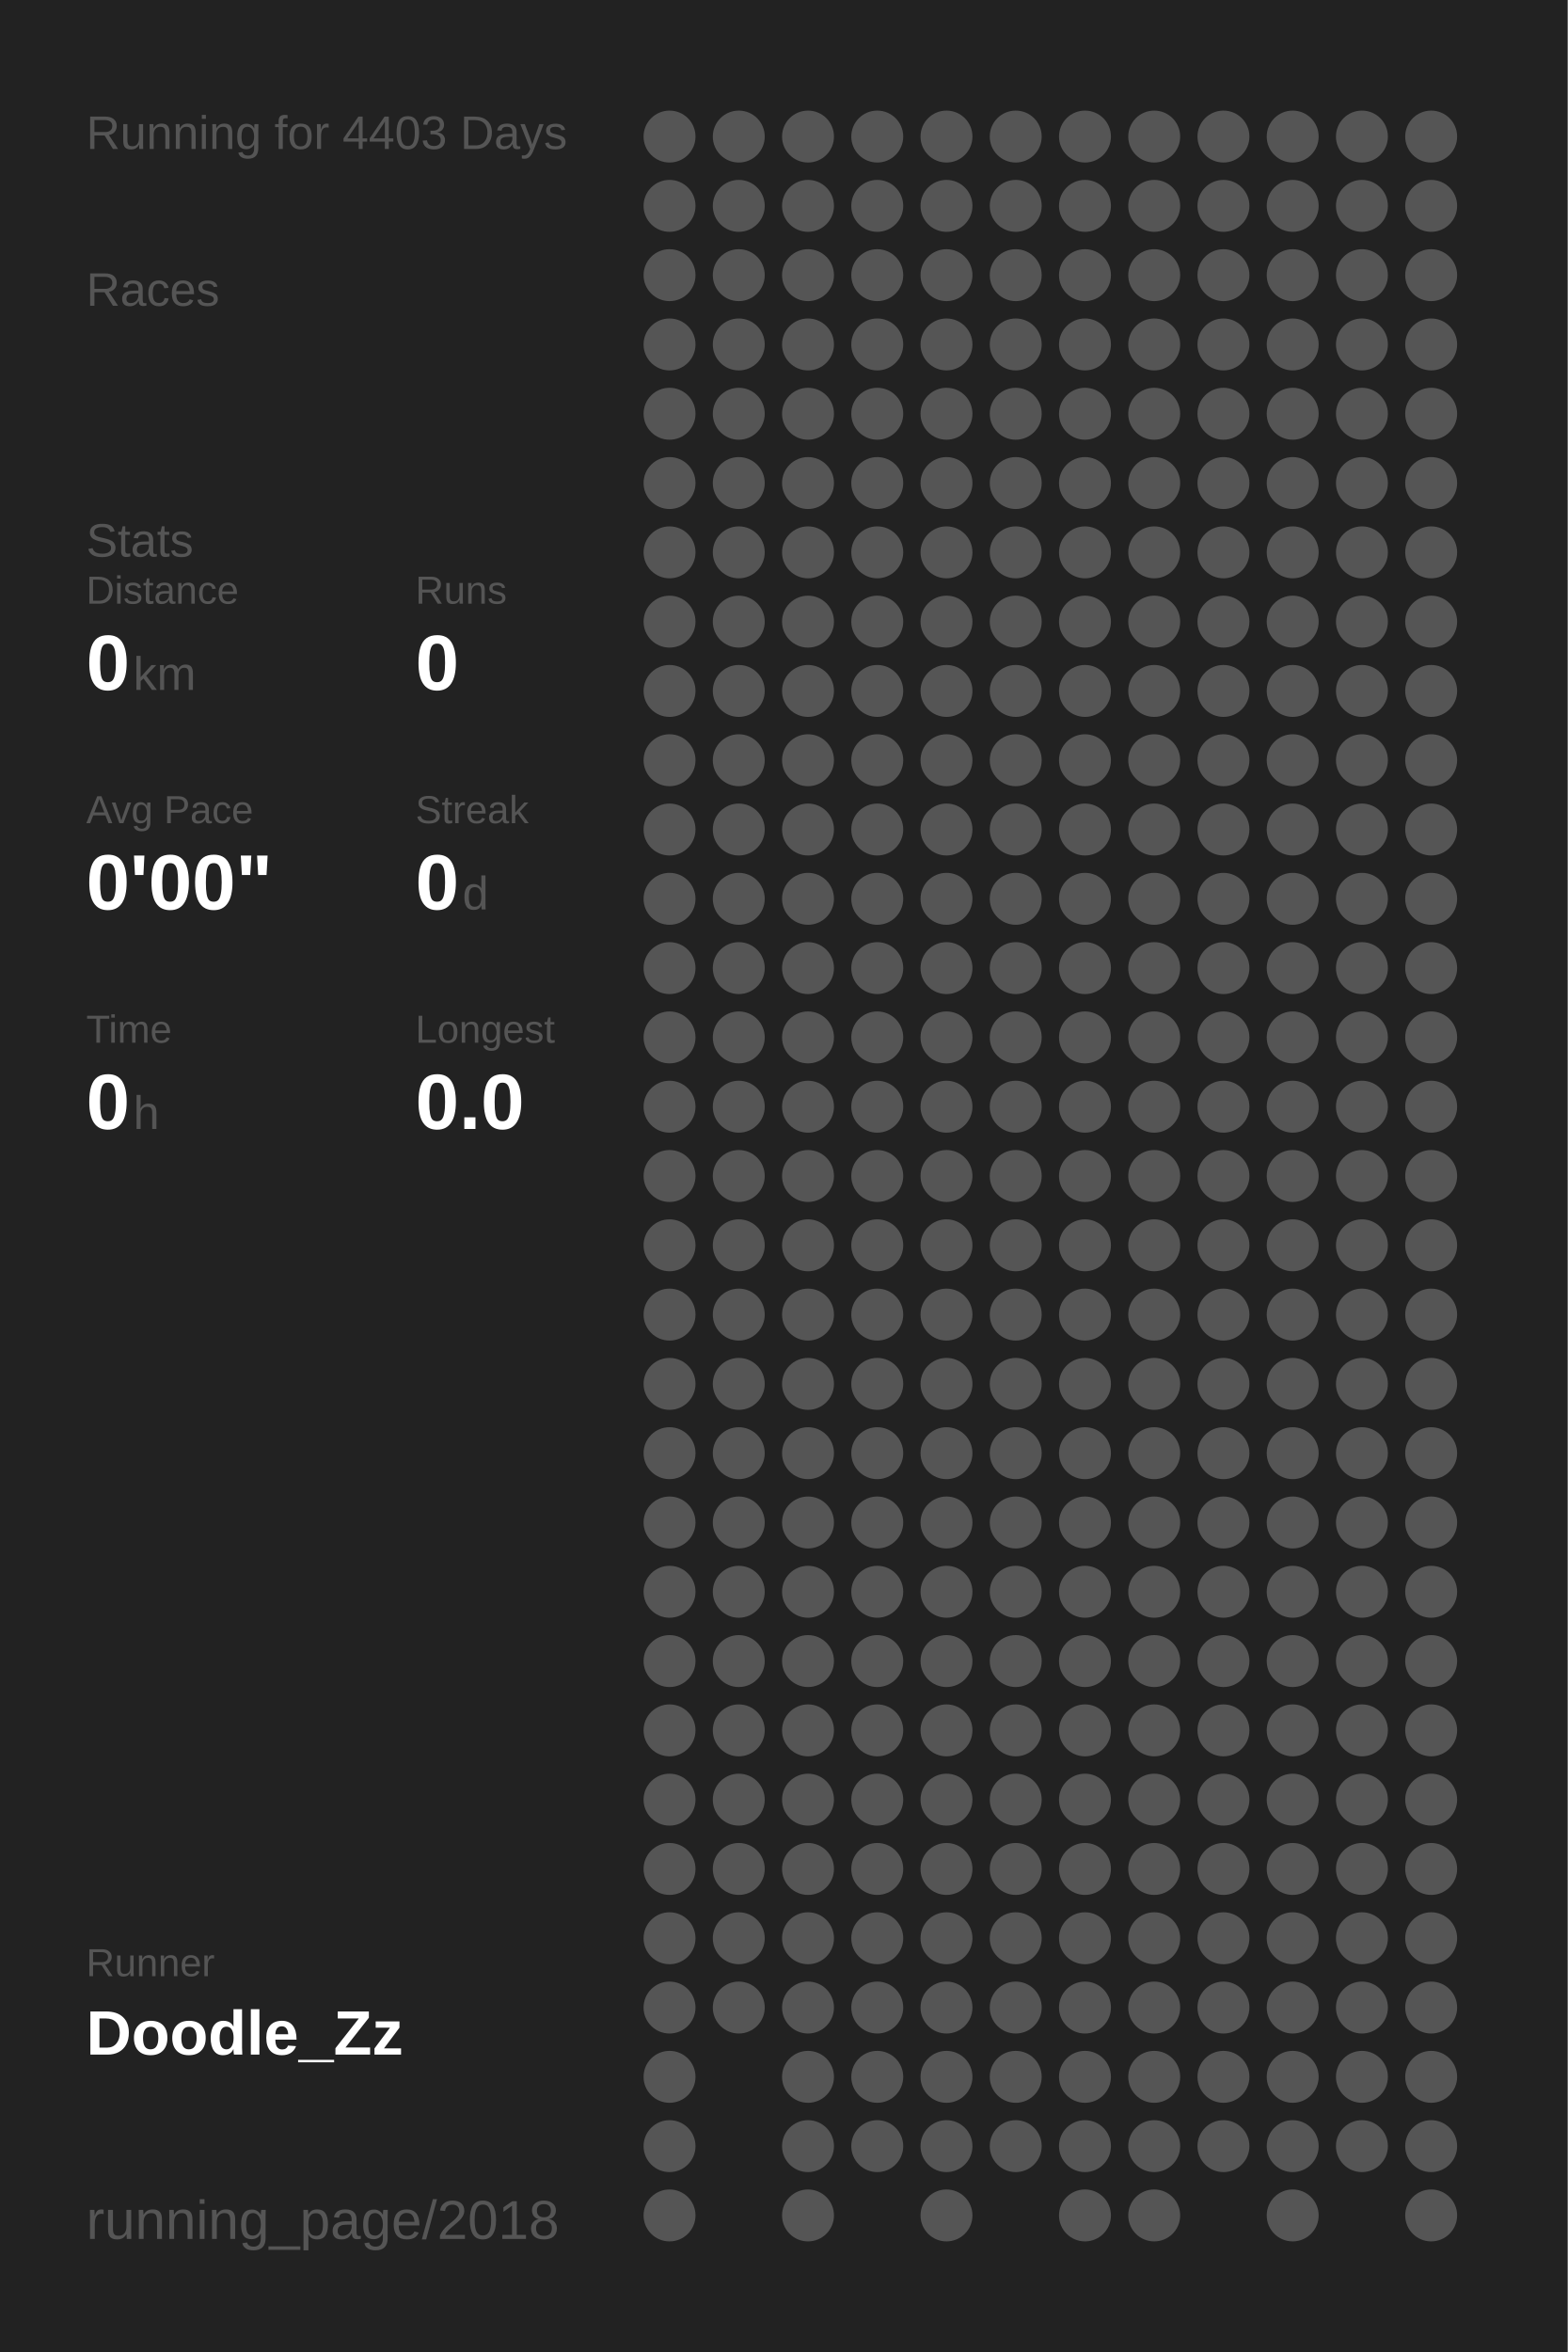
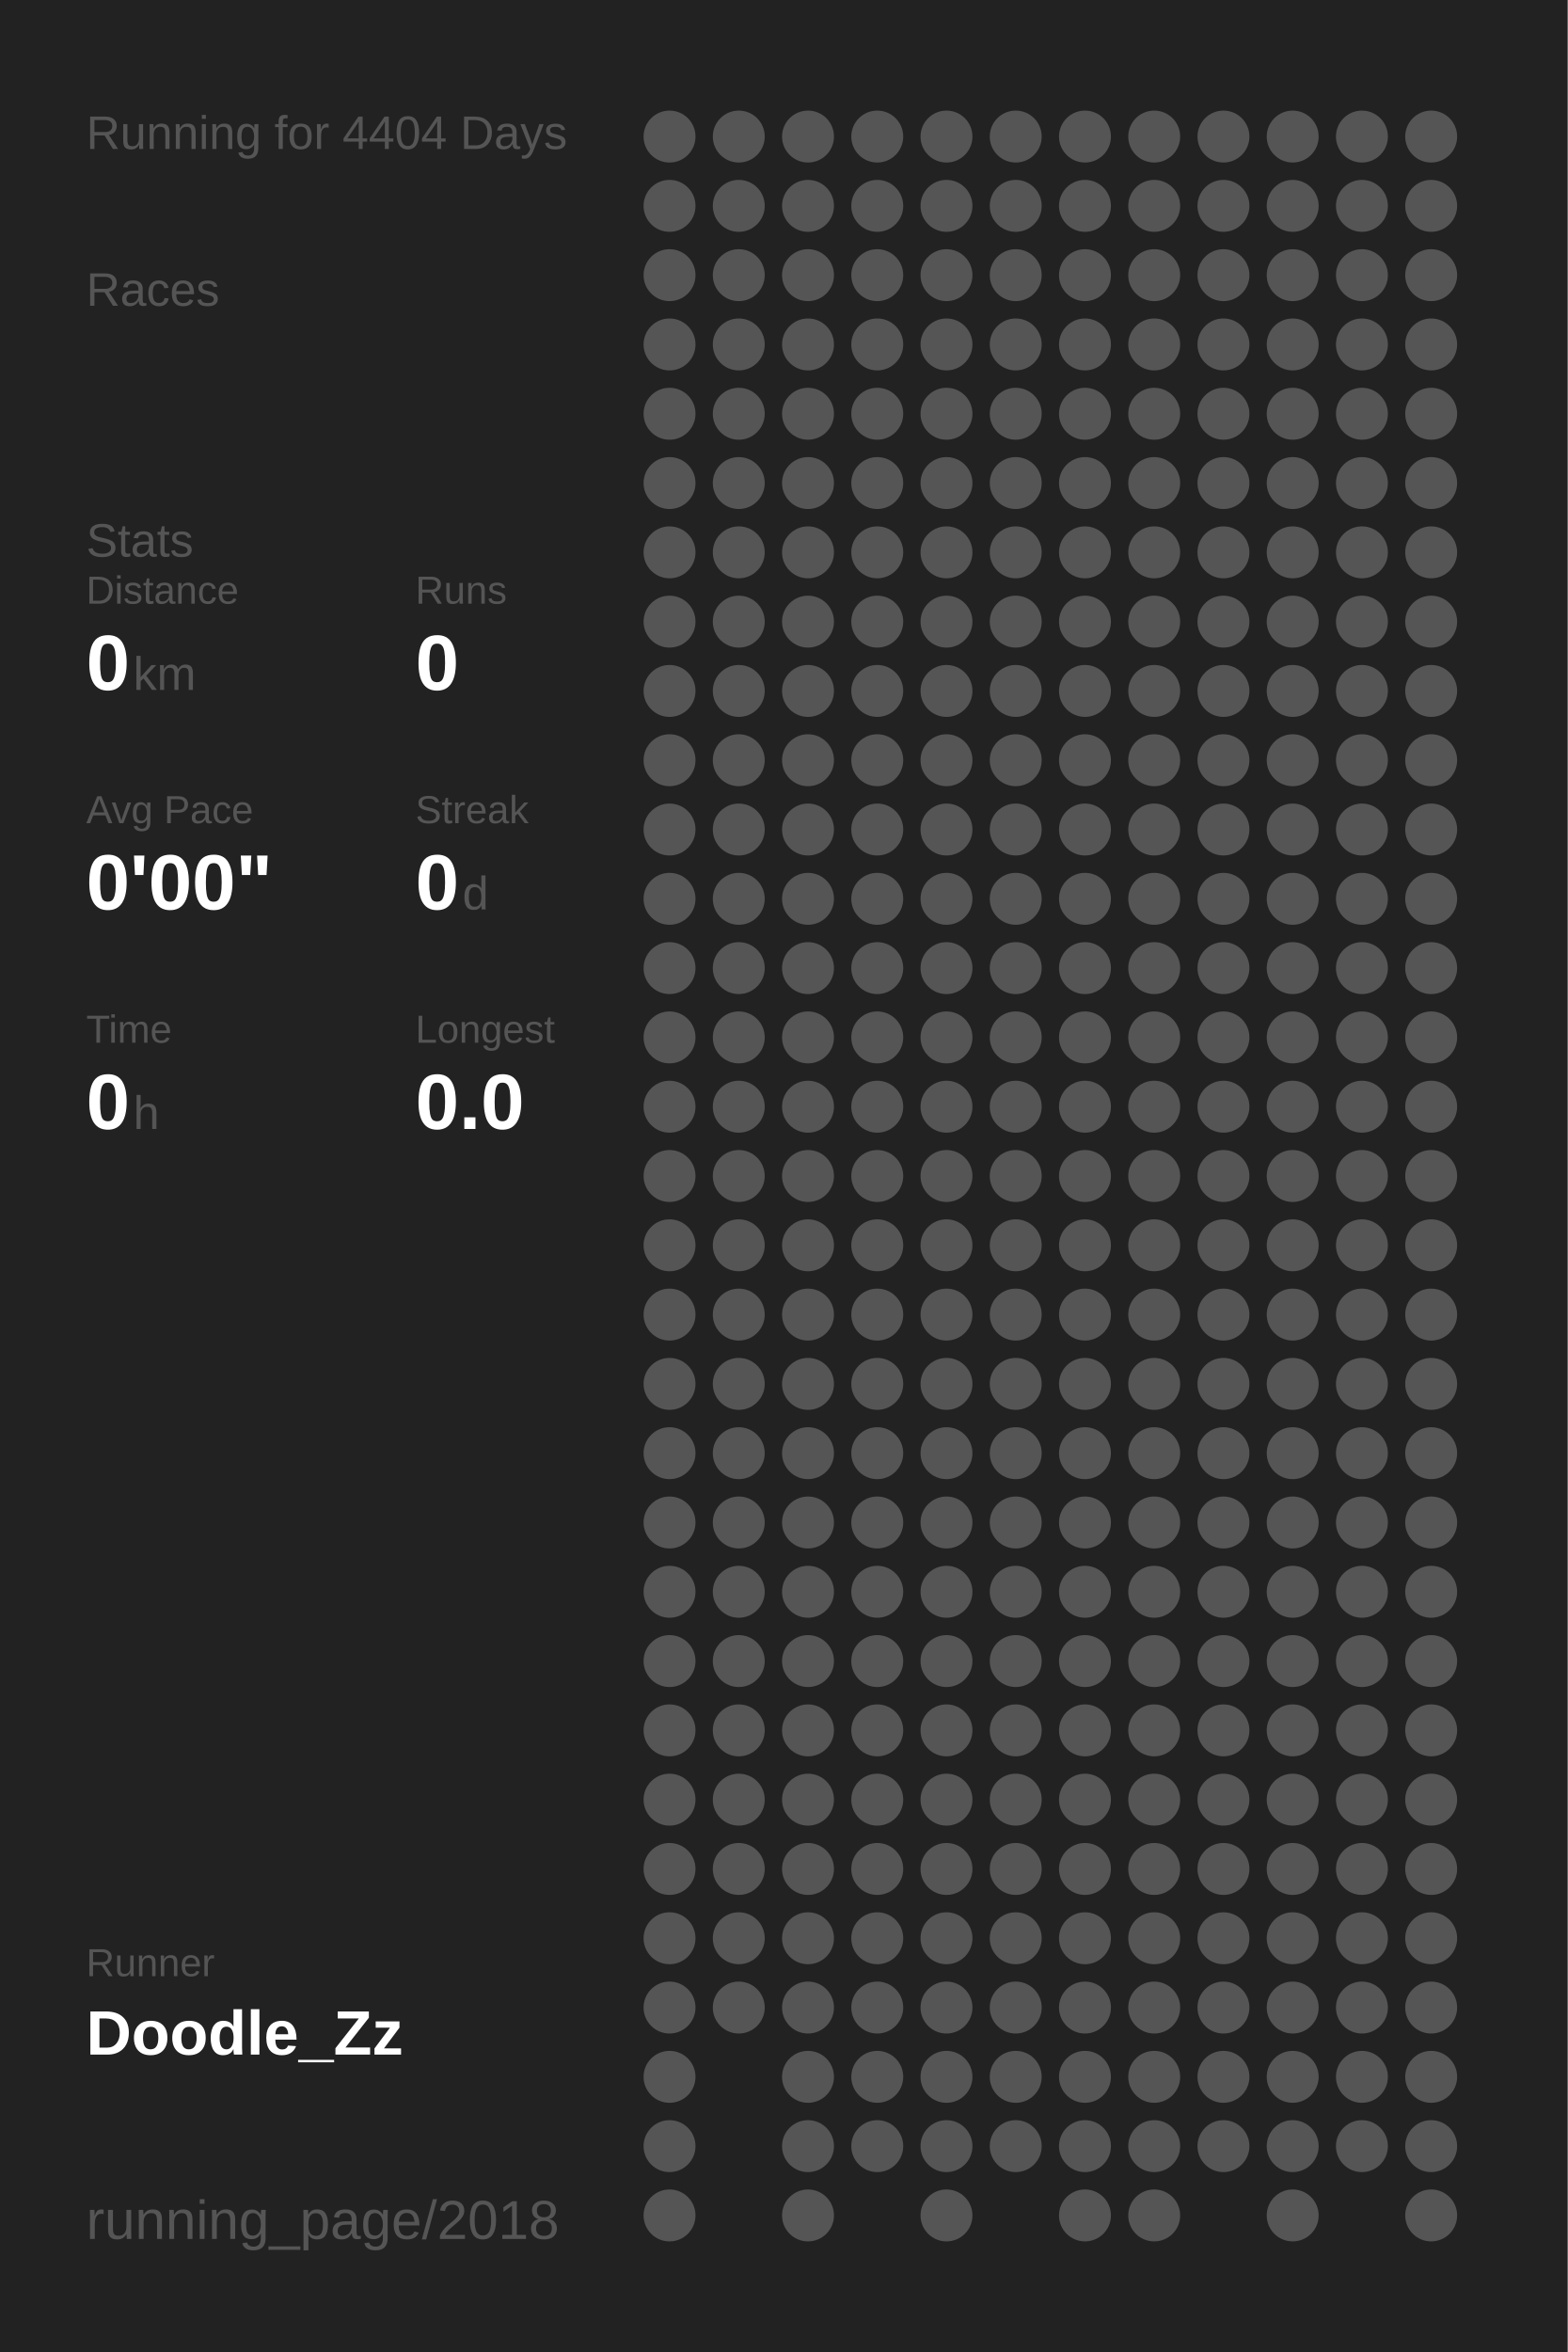
<svg xmlns="http://www.w3.org/2000/svg" baseProfile="full" height="300mm" version="1.1" viewBox="0,0,200,300" width="200mm">
  <defs />
  <rect fill="#222222" height="300" width="200" x="0" y="0" />
-   <text fill="#555555" style="font-size:6px; font-family:Arial;" x="11" y="19">Running for 4403 Days</text>
+   <text fill="#555555" style="font-size:6px; font-family:Arial;" x="11" y="19">Running for 4404 Days</text>
  <text fill="#555555" style="font-size:6px; font-family:Arial;" x="11" y="39">Races</text>
  <text fill="#555555" style="font-size:6px; font-family:Arial;" x="11" y="71">Stats</text>
  <text fill="#555555" style="font-size:5px; font-family:Arial;" x="11" y="77">Distance</text>
  <text fill="#FFFFFF" style="font-size:10px; font-family:Arial; font-weight:bold;" x="11" y="88">0</text>
  <text fill="#555555" style="font-size:6px; font-family:Arial;" x="17" y="88">km</text>
  <text fill="#555555" style="font-size:5px; font-family:Arial;" x="53" y="77">Runs</text>
  <text fill="#FFFFFF" style="font-size:10px; font-family:Arial; font-weight:bold;" x="53" y="88">0</text>
  <text fill="#555555" style="font-size:5px; font-family:Arial;" x="11" y="105">Avg Pace</text>
  <text fill="#FFFFFF" style="font-size:10px; font-family:Arial; font-weight:bold;" x="11" y="116">0'00"</text>
  <text fill="#555555" style="font-size:5px; font-family:Arial;" x="53" y="105">Streak</text>
  <text fill="#FFFFFF" style="font-size:10px; font-family:Arial; font-weight:bold;" x="53" y="116">0</text>
  <text fill="#555555" style="font-size:6px; font-family:Arial;" x="59" y="116">d</text>
  <text fill="#555555" style="font-size:5px; font-family:Arial;" x="11" y="133">Time</text>
  <text fill="#FFFFFF" style="font-size:10px; font-family:Arial; font-weight:bold;" x="11" y="144">0</text>
  <text fill="#555555" style="font-size:6px; font-family:Arial;" x="17" y="144">h</text>
  <text fill="#555555" style="font-size:5px; font-family:Arial;" x="53" y="133">Longest</text>
  <text fill="#FFFFFF" style="font-size:10px; font-family:Arial; font-weight:bold;" x="53" y="144">0.0</text>
  <text fill="#555555" style="font-size:5px; font-family:Arial;" x="11" y="252.065">Runner</text>
  <text fill="#FFFFFF" style="font-size:8px; font-family:Arial; font-weight:bold;" x="11" y="262.065">Doodle_Zz</text>
  <text fill="#555555" style="font-size:7px; font-family:Arial;" x="11" y="285.581">running_page/2018</text>
  <circle cx="85.417" cy="17.419" fill="#555555" r="3.312" />
  <circle cx="85.417" cy="26.258" fill="#555555" r="3.312" />
  <circle cx="85.417" cy="35.097" fill="#555555" r="3.312" />
  <circle cx="85.417" cy="43.935" fill="#555555" r="3.312" />
  <circle cx="85.417" cy="52.774" fill="#555555" r="3.312" />
  <circle cx="85.417" cy="61.613" fill="#555555" r="3.312" />
  <circle cx="85.417" cy="70.452" fill="#555555" r="3.312" />
  <circle cx="85.417" cy="79.29" fill="#555555" r="3.312" />
  <circle cx="85.417" cy="88.129" fill="#555555" r="3.312" />
  <circle cx="85.417" cy="96.968" fill="#555555" r="3.312" />
  <circle cx="85.417" cy="105.806" fill="#555555" r="3.312" />
  <circle cx="85.417" cy="114.645" fill="#555555" r="3.312" />
  <circle cx="85.417" cy="123.484" fill="#555555" r="3.312" />
  <circle cx="85.417" cy="132.323" fill="#555555" r="3.312" />
  <circle cx="85.417" cy="141.161" fill="#555555" r="3.312" />
  <circle cx="85.417" cy="150" fill="#555555" r="3.312" />
  <circle cx="85.417" cy="158.839" fill="#555555" r="3.312" />
  <circle cx="85.417" cy="167.677" fill="#555555" r="3.312" />
  <circle cx="85.417" cy="176.516" fill="#555555" r="3.312" />
  <circle cx="85.417" cy="185.355" fill="#555555" r="3.312" />
  <circle cx="85.417" cy="194.194" fill="#555555" r="3.312" />
  <circle cx="85.417" cy="203.032" fill="#555555" r="3.312" />
  <circle cx="85.417" cy="211.871" fill="#555555" r="3.312" />
  <circle cx="85.417" cy="220.71" fill="#555555" r="3.312" />
  <circle cx="85.417" cy="229.548" fill="#555555" r="3.312" />
  <circle cx="85.417" cy="238.387" fill="#555555" r="3.312" />
  <circle cx="85.417" cy="247.226" fill="#555555" r="3.312" />
  <circle cx="85.417" cy="256.065" fill="#555555" r="3.312" />
  <circle cx="85.417" cy="264.903" fill="#555555" r="3.312" />
  <circle cx="85.417" cy="273.742" fill="#555555" r="3.312" />
  <circle cx="85.417" cy="282.581" fill="#555555" r="3.312" />
  <circle cx="94.25" cy="17.419" fill="#555555" r="3.312" />
  <circle cx="94.25" cy="26.258" fill="#555555" r="3.312" />
  <circle cx="94.25" cy="35.097" fill="#555555" r="3.312" />
  <circle cx="94.25" cy="43.935" fill="#555555" r="3.312" />
  <circle cx="94.25" cy="52.774" fill="#555555" r="3.312" />
  <circle cx="94.25" cy="61.613" fill="#555555" r="3.312" />
  <circle cx="94.25" cy="70.452" fill="#555555" r="3.312" />
  <circle cx="94.25" cy="79.29" fill="#555555" r="3.312" />
  <circle cx="94.25" cy="88.129" fill="#555555" r="3.312" />
  <circle cx="94.25" cy="96.968" fill="#555555" r="3.312" />
  <circle cx="94.25" cy="105.806" fill="#555555" r="3.312" />
  <circle cx="94.25" cy="114.645" fill="#555555" r="3.312" />
  <circle cx="94.25" cy="123.484" fill="#555555" r="3.312" />
  <circle cx="94.25" cy="132.323" fill="#555555" r="3.312" />
  <circle cx="94.25" cy="141.161" fill="#555555" r="3.312" />
  <circle cx="94.25" cy="150" fill="#555555" r="3.312" />
  <circle cx="94.25" cy="158.839" fill="#555555" r="3.312" />
  <circle cx="94.25" cy="167.677" fill="#555555" r="3.312" />
  <circle cx="94.25" cy="176.516" fill="#555555" r="3.312" />
  <circle cx="94.25" cy="185.355" fill="#555555" r="3.312" />
  <circle cx="94.25" cy="194.194" fill="#555555" r="3.312" />
  <circle cx="94.25" cy="203.032" fill="#555555" r="3.312" />
  <circle cx="94.25" cy="211.871" fill="#555555" r="3.312" />
  <circle cx="94.25" cy="220.71" fill="#555555" r="3.312" />
  <circle cx="94.25" cy="229.548" fill="#555555" r="3.312" />
  <circle cx="94.25" cy="238.387" fill="#555555" r="3.312" />
  <circle cx="94.25" cy="247.226" fill="#555555" r="3.312" />
  <circle cx="94.25" cy="256.065" fill="#555555" r="3.312" />
  <circle cx="103.083" cy="17.419" fill="#555555" r="3.312" />
  <circle cx="103.083" cy="26.258" fill="#555555" r="3.312" />
  <circle cx="103.083" cy="35.097" fill="#555555" r="3.312" />
  <circle cx="103.083" cy="43.935" fill="#555555" r="3.312" />
  <circle cx="103.083" cy="52.774" fill="#555555" r="3.312" />
  <circle cx="103.083" cy="61.613" fill="#555555" r="3.312" />
  <circle cx="103.083" cy="70.452" fill="#555555" r="3.312" />
  <circle cx="103.083" cy="79.29" fill="#555555" r="3.312" />
  <circle cx="103.083" cy="88.129" fill="#555555" r="3.312" />
  <circle cx="103.083" cy="96.968" fill="#555555" r="3.312" />
  <circle cx="103.083" cy="105.806" fill="#555555" r="3.312" />
  <circle cx="103.083" cy="114.645" fill="#555555" r="3.312" />
  <circle cx="103.083" cy="123.484" fill="#555555" r="3.312" />
  <circle cx="103.083" cy="132.323" fill="#555555" r="3.312" />
  <circle cx="103.083" cy="141.161" fill="#555555" r="3.312" />
  <circle cx="103.083" cy="150" fill="#555555" r="3.312" />
  <circle cx="103.083" cy="158.839" fill="#555555" r="3.312" />
  <circle cx="103.083" cy="167.677" fill="#555555" r="3.312" />
  <circle cx="103.083" cy="176.516" fill="#555555" r="3.312" />
  <circle cx="103.083" cy="185.355" fill="#555555" r="3.312" />
  <circle cx="103.083" cy="194.194" fill="#555555" r="3.312" />
  <circle cx="103.083" cy="203.032" fill="#555555" r="3.312" />
  <circle cx="103.083" cy="211.871" fill="#555555" r="3.312" />
  <circle cx="103.083" cy="220.71" fill="#555555" r="3.312" />
  <circle cx="103.083" cy="229.548" fill="#555555" r="3.312" />
  <circle cx="103.083" cy="238.387" fill="#555555" r="3.312" />
  <circle cx="103.083" cy="247.226" fill="#555555" r="3.312" />
  <circle cx="103.083" cy="256.065" fill="#555555" r="3.312" />
  <circle cx="103.083" cy="264.903" fill="#555555" r="3.312" />
  <circle cx="103.083" cy="273.742" fill="#555555" r="3.312" />
  <circle cx="103.083" cy="282.581" fill="#555555" r="3.312" />
  <circle cx="111.917" cy="17.419" fill="#555555" r="3.312" />
  <circle cx="111.917" cy="26.258" fill="#555555" r="3.312" />
  <circle cx="111.917" cy="35.097" fill="#555555" r="3.312" />
  <circle cx="111.917" cy="43.935" fill="#555555" r="3.312" />
  <circle cx="111.917" cy="52.774" fill="#555555" r="3.312" />
  <circle cx="111.917" cy="61.613" fill="#555555" r="3.312" />
  <circle cx="111.917" cy="70.452" fill="#555555" r="3.312" />
  <circle cx="111.917" cy="79.29" fill="#555555" r="3.312" />
  <circle cx="111.917" cy="88.129" fill="#555555" r="3.312" />
  <circle cx="111.917" cy="96.968" fill="#555555" r="3.312" />
  <circle cx="111.917" cy="105.806" fill="#555555" r="3.312" />
  <circle cx="111.917" cy="114.645" fill="#555555" r="3.312" />
  <circle cx="111.917" cy="123.484" fill="#555555" r="3.312" />
  <circle cx="111.917" cy="132.323" fill="#555555" r="3.312" />
  <circle cx="111.917" cy="141.161" fill="#555555" r="3.312" />
  <circle cx="111.917" cy="150" fill="#555555" r="3.312" />
  <circle cx="111.917" cy="158.839" fill="#555555" r="3.312" />
  <circle cx="111.917" cy="167.677" fill="#555555" r="3.312" />
  <circle cx="111.917" cy="176.516" fill="#555555" r="3.312" />
  <circle cx="111.917" cy="185.355" fill="#555555" r="3.312" />
  <circle cx="111.917" cy="194.194" fill="#555555" r="3.312" />
  <circle cx="111.917" cy="203.032" fill="#555555" r="3.312" />
  <circle cx="111.917" cy="211.871" fill="#555555" r="3.312" />
  <circle cx="111.917" cy="220.71" fill="#555555" r="3.312" />
  <circle cx="111.917" cy="229.548" fill="#555555" r="3.312" />
  <circle cx="111.917" cy="238.387" fill="#555555" r="3.312" />
  <circle cx="111.917" cy="247.226" fill="#555555" r="3.312" />
  <circle cx="111.917" cy="256.065" fill="#555555" r="3.312" />
  <circle cx="111.917" cy="264.903" fill="#555555" r="3.312" />
  <circle cx="111.917" cy="273.742" fill="#555555" r="3.312" />
  <circle cx="120.75" cy="17.419" fill="#555555" r="3.312" />
  <circle cx="120.75" cy="26.258" fill="#555555" r="3.312" />
  <circle cx="120.75" cy="35.097" fill="#555555" r="3.312" />
  <circle cx="120.75" cy="43.935" fill="#555555" r="3.312" />
  <circle cx="120.75" cy="52.774" fill="#555555" r="3.312" />
  <circle cx="120.75" cy="61.613" fill="#555555" r="3.312" />
  <circle cx="120.75" cy="70.452" fill="#555555" r="3.312" />
  <circle cx="120.75" cy="79.29" fill="#555555" r="3.312" />
  <circle cx="120.75" cy="88.129" fill="#555555" r="3.312" />
  <circle cx="120.75" cy="96.968" fill="#555555" r="3.312" />
  <circle cx="120.75" cy="105.806" fill="#555555" r="3.312" />
  <circle cx="120.75" cy="114.645" fill="#555555" r="3.312" />
  <circle cx="120.75" cy="123.484" fill="#555555" r="3.312" />
  <circle cx="120.75" cy="132.323" fill="#555555" r="3.312" />
  <circle cx="120.75" cy="141.161" fill="#555555" r="3.312" />
  <circle cx="120.75" cy="150" fill="#555555" r="3.312" />
  <circle cx="120.75" cy="158.839" fill="#555555" r="3.312" />
  <circle cx="120.75" cy="167.677" fill="#555555" r="3.312" />
  <circle cx="120.75" cy="176.516" fill="#555555" r="3.312" />
  <circle cx="120.75" cy="185.355" fill="#555555" r="3.312" />
  <circle cx="120.75" cy="194.194" fill="#555555" r="3.312" />
  <circle cx="120.75" cy="203.032" fill="#555555" r="3.312" />
  <circle cx="120.75" cy="211.871" fill="#555555" r="3.312" />
  <circle cx="120.75" cy="220.71" fill="#555555" r="3.312" />
  <circle cx="120.75" cy="229.548" fill="#555555" r="3.312" />
  <circle cx="120.75" cy="238.387" fill="#555555" r="3.312" />
  <circle cx="120.75" cy="247.226" fill="#555555" r="3.312" />
  <circle cx="120.75" cy="256.065" fill="#555555" r="3.312" />
  <circle cx="120.75" cy="264.903" fill="#555555" r="3.312" />
  <circle cx="120.75" cy="273.742" fill="#555555" r="3.312" />
  <circle cx="120.75" cy="282.581" fill="#555555" r="3.312" />
  <circle cx="129.583" cy="17.419" fill="#555555" r="3.312" />
  <circle cx="129.583" cy="26.258" fill="#555555" r="3.312" />
  <circle cx="129.583" cy="35.097" fill="#555555" r="3.312" />
  <circle cx="129.583" cy="43.935" fill="#555555" r="3.312" />
  <circle cx="129.583" cy="52.774" fill="#555555" r="3.312" />
  <circle cx="129.583" cy="61.613" fill="#555555" r="3.312" />
  <circle cx="129.583" cy="70.452" fill="#555555" r="3.312" />
  <circle cx="129.583" cy="79.29" fill="#555555" r="3.312" />
  <circle cx="129.583" cy="88.129" fill="#555555" r="3.312" />
  <circle cx="129.583" cy="96.968" fill="#555555" r="3.312" />
  <circle cx="129.583" cy="105.806" fill="#555555" r="3.312" />
  <circle cx="129.583" cy="114.645" fill="#555555" r="3.312" />
  <circle cx="129.583" cy="123.484" fill="#555555" r="3.312" />
  <circle cx="129.583" cy="132.323" fill="#555555" r="3.312" />
  <circle cx="129.583" cy="141.161" fill="#555555" r="3.312" />
  <circle cx="129.583" cy="150" fill="#555555" r="3.312" />
  <circle cx="129.583" cy="158.839" fill="#555555" r="3.312" />
  <circle cx="129.583" cy="167.677" fill="#555555" r="3.312" />
  <circle cx="129.583" cy="176.516" fill="#555555" r="3.312" />
  <circle cx="129.583" cy="185.355" fill="#555555" r="3.312" />
  <circle cx="129.583" cy="194.194" fill="#555555" r="3.312" />
  <circle cx="129.583" cy="203.032" fill="#555555" r="3.312" />
  <circle cx="129.583" cy="211.871" fill="#555555" r="3.312" />
  <circle cx="129.583" cy="220.71" fill="#555555" r="3.312" />
  <circle cx="129.583" cy="229.548" fill="#555555" r="3.312" />
  <circle cx="129.583" cy="238.387" fill="#555555" r="3.312" />
  <circle cx="129.583" cy="247.226" fill="#555555" r="3.312" />
  <circle cx="129.583" cy="256.065" fill="#555555" r="3.312" />
  <circle cx="129.583" cy="264.903" fill="#555555" r="3.312" />
  <circle cx="129.583" cy="273.742" fill="#555555" r="3.312" />
  <circle cx="138.417" cy="17.419" fill="#555555" r="3.312" />
  <circle cx="138.417" cy="26.258" fill="#555555" r="3.312" />
  <circle cx="138.417" cy="35.097" fill="#555555" r="3.312" />
  <circle cx="138.417" cy="43.935" fill="#555555" r="3.312" />
  <circle cx="138.417" cy="52.774" fill="#555555" r="3.312" />
  <circle cx="138.417" cy="61.613" fill="#555555" r="3.312" />
  <circle cx="138.417" cy="70.452" fill="#555555" r="3.312" />
  <circle cx="138.417" cy="79.29" fill="#555555" r="3.312" />
  <circle cx="138.417" cy="88.129" fill="#555555" r="3.312" />
  <circle cx="138.417" cy="96.968" fill="#555555" r="3.312" />
  <circle cx="138.417" cy="105.806" fill="#555555" r="3.312" />
  <circle cx="138.417" cy="114.645" fill="#555555" r="3.312" />
  <circle cx="138.417" cy="123.484" fill="#555555" r="3.312" />
  <circle cx="138.417" cy="132.323" fill="#555555" r="3.312" />
  <circle cx="138.417" cy="141.161" fill="#555555" r="3.312" />
  <circle cx="138.417" cy="150" fill="#555555" r="3.312" />
  <circle cx="138.417" cy="158.839" fill="#555555" r="3.312" />
  <circle cx="138.417" cy="167.677" fill="#555555" r="3.312" />
  <circle cx="138.417" cy="176.516" fill="#555555" r="3.312" />
  <circle cx="138.417" cy="185.355" fill="#555555" r="3.312" />
  <circle cx="138.417" cy="194.194" fill="#555555" r="3.312" />
  <circle cx="138.417" cy="203.032" fill="#555555" r="3.312" />
  <circle cx="138.417" cy="211.871" fill="#555555" r="3.312" />
  <circle cx="138.417" cy="220.71" fill="#555555" r="3.312" />
  <circle cx="138.417" cy="229.548" fill="#555555" r="3.312" />
  <circle cx="138.417" cy="238.387" fill="#555555" r="3.312" />
  <circle cx="138.417" cy="247.226" fill="#555555" r="3.312" />
  <circle cx="138.417" cy="256.065" fill="#555555" r="3.312" />
  <circle cx="138.417" cy="264.903" fill="#555555" r="3.312" />
  <circle cx="138.417" cy="273.742" fill="#555555" r="3.312" />
  <circle cx="138.417" cy="282.581" fill="#555555" r="3.312" />
  <circle cx="147.25" cy="17.419" fill="#555555" r="3.312" />
  <circle cx="147.25" cy="26.258" fill="#555555" r="3.312" />
  <circle cx="147.25" cy="35.097" fill="#555555" r="3.312" />
  <circle cx="147.25" cy="43.935" fill="#555555" r="3.312" />
  <circle cx="147.25" cy="52.774" fill="#555555" r="3.312" />
  <circle cx="147.25" cy="61.613" fill="#555555" r="3.312" />
  <circle cx="147.25" cy="70.452" fill="#555555" r="3.312" />
  <circle cx="147.25" cy="79.29" fill="#555555" r="3.312" />
  <circle cx="147.25" cy="88.129" fill="#555555" r="3.312" />
  <circle cx="147.25" cy="96.968" fill="#555555" r="3.312" />
  <circle cx="147.25" cy="105.806" fill="#555555" r="3.312" />
  <circle cx="147.25" cy="114.645" fill="#555555" r="3.312" />
  <circle cx="147.25" cy="123.484" fill="#555555" r="3.312" />
  <circle cx="147.25" cy="132.323" fill="#555555" r="3.312" />
  <circle cx="147.25" cy="141.161" fill="#555555" r="3.312" />
  <circle cx="147.25" cy="150" fill="#555555" r="3.312" />
  <circle cx="147.25" cy="158.839" fill="#555555" r="3.312" />
  <circle cx="147.25" cy="167.677" fill="#555555" r="3.312" />
  <circle cx="147.25" cy="176.516" fill="#555555" r="3.312" />
  <circle cx="147.25" cy="185.355" fill="#555555" r="3.312" />
  <circle cx="147.25" cy="194.194" fill="#555555" r="3.312" />
  <circle cx="147.25" cy="203.032" fill="#555555" r="3.312" />
  <circle cx="147.25" cy="211.871" fill="#555555" r="3.312" />
  <circle cx="147.25" cy="220.71" fill="#555555" r="3.312" />
  <circle cx="147.25" cy="229.548" fill="#555555" r="3.312" />
  <circle cx="147.25" cy="238.387" fill="#555555" r="3.312" />
  <circle cx="147.25" cy="247.226" fill="#555555" r="3.312" />
  <circle cx="147.25" cy="256.065" fill="#555555" r="3.312" />
  <circle cx="147.25" cy="264.903" fill="#555555" r="3.312" />
  <circle cx="147.25" cy="273.742" fill="#555555" r="3.312" />
  <circle cx="147.25" cy="282.581" fill="#555555" r="3.312" />
  <circle cx="156.083" cy="17.419" fill="#555555" r="3.312" />
  <circle cx="156.083" cy="26.258" fill="#555555" r="3.312" />
  <circle cx="156.083" cy="35.097" fill="#555555" r="3.312" />
  <circle cx="156.083" cy="43.935" fill="#555555" r="3.312" />
  <circle cx="156.083" cy="52.774" fill="#555555" r="3.312" />
  <circle cx="156.083" cy="61.613" fill="#555555" r="3.312" />
  <circle cx="156.083" cy="70.452" fill="#555555" r="3.312" />
  <circle cx="156.083" cy="79.29" fill="#555555" r="3.312" />
  <circle cx="156.083" cy="88.129" fill="#555555" r="3.312" />
  <circle cx="156.083" cy="96.968" fill="#555555" r="3.312" />
  <circle cx="156.083" cy="105.806" fill="#555555" r="3.312" />
  <circle cx="156.083" cy="114.645" fill="#555555" r="3.312" />
  <circle cx="156.083" cy="123.484" fill="#555555" r="3.312" />
  <circle cx="156.083" cy="132.323" fill="#555555" r="3.312" />
  <circle cx="156.083" cy="141.161" fill="#555555" r="3.312" />
  <circle cx="156.083" cy="150" fill="#555555" r="3.312" />
  <circle cx="156.083" cy="158.839" fill="#555555" r="3.312" />
  <circle cx="156.083" cy="167.677" fill="#555555" r="3.312" />
  <circle cx="156.083" cy="176.516" fill="#555555" r="3.312" />
  <circle cx="156.083" cy="185.355" fill="#555555" r="3.312" />
  <circle cx="156.083" cy="194.194" fill="#555555" r="3.312" />
  <circle cx="156.083" cy="203.032" fill="#555555" r="3.312" />
  <circle cx="156.083" cy="211.871" fill="#555555" r="3.312" />
  <circle cx="156.083" cy="220.71" fill="#555555" r="3.312" />
  <circle cx="156.083" cy="229.548" fill="#555555" r="3.312" />
  <circle cx="156.083" cy="238.387" fill="#555555" r="3.312" />
  <circle cx="156.083" cy="247.226" fill="#555555" r="3.312" />
  <circle cx="156.083" cy="256.065" fill="#555555" r="3.312" />
  <circle cx="156.083" cy="264.903" fill="#555555" r="3.312" />
  <circle cx="156.083" cy="273.742" fill="#555555" r="3.312" />
  <circle cx="164.917" cy="17.419" fill="#555555" r="3.312" />
  <circle cx="164.917" cy="26.258" fill="#555555" r="3.312" />
  <circle cx="164.917" cy="35.097" fill="#555555" r="3.312" />
  <circle cx="164.917" cy="43.935" fill="#555555" r="3.312" />
  <circle cx="164.917" cy="52.774" fill="#555555" r="3.312" />
  <circle cx="164.917" cy="61.613" fill="#555555" r="3.312" />
  <circle cx="164.917" cy="70.452" fill="#555555" r="3.312" />
  <circle cx="164.917" cy="79.29" fill="#555555" r="3.312" />
  <circle cx="164.917" cy="88.129" fill="#555555" r="3.312" />
  <circle cx="164.917" cy="96.968" fill="#555555" r="3.312" />
  <circle cx="164.917" cy="105.806" fill="#555555" r="3.312" />
  <circle cx="164.917" cy="114.645" fill="#555555" r="3.312" />
  <circle cx="164.917" cy="123.484" fill="#555555" r="3.312" />
  <circle cx="164.917" cy="132.323" fill="#555555" r="3.312" />
  <circle cx="164.917" cy="141.161" fill="#555555" r="3.312" />
  <circle cx="164.917" cy="150" fill="#555555" r="3.312" />
  <circle cx="164.917" cy="158.839" fill="#555555" r="3.312" />
  <circle cx="164.917" cy="167.677" fill="#555555" r="3.312" />
  <circle cx="164.917" cy="176.516" fill="#555555" r="3.312" />
  <circle cx="164.917" cy="185.355" fill="#555555" r="3.312" />
  <circle cx="164.917" cy="194.194" fill="#555555" r="3.312" />
  <circle cx="164.917" cy="203.032" fill="#555555" r="3.312" />
  <circle cx="164.917" cy="211.871" fill="#555555" r="3.312" />
  <circle cx="164.917" cy="220.71" fill="#555555" r="3.312" />
  <circle cx="164.917" cy="229.548" fill="#555555" r="3.312" />
  <circle cx="164.917" cy="238.387" fill="#555555" r="3.312" />
  <circle cx="164.917" cy="247.226" fill="#555555" r="3.312" />
  <circle cx="164.917" cy="256.065" fill="#555555" r="3.312" />
  <circle cx="164.917" cy="264.903" fill="#555555" r="3.312" />
  <circle cx="164.917" cy="273.742" fill="#555555" r="3.312" />
  <circle cx="164.917" cy="282.581" fill="#555555" r="3.312" />
  <circle cx="173.75" cy="17.419" fill="#555555" r="3.312" />
  <circle cx="173.75" cy="26.258" fill="#555555" r="3.312" />
  <circle cx="173.75" cy="35.097" fill="#555555" r="3.312" />
  <circle cx="173.75" cy="43.935" fill="#555555" r="3.312" />
  <circle cx="173.75" cy="52.774" fill="#555555" r="3.312" />
  <circle cx="173.75" cy="61.613" fill="#555555" r="3.312" />
  <circle cx="173.75" cy="70.452" fill="#555555" r="3.312" />
  <circle cx="173.75" cy="79.29" fill="#555555" r="3.312" />
  <circle cx="173.75" cy="88.129" fill="#555555" r="3.312" />
  <circle cx="173.75" cy="96.968" fill="#555555" r="3.312" />
  <circle cx="173.75" cy="105.806" fill="#555555" r="3.312" />
  <circle cx="173.75" cy="114.645" fill="#555555" r="3.312" />
  <circle cx="173.75" cy="123.484" fill="#555555" r="3.312" />
  <circle cx="173.75" cy="132.323" fill="#555555" r="3.312" />
  <circle cx="173.75" cy="141.161" fill="#555555" r="3.312" />
  <circle cx="173.75" cy="150" fill="#555555" r="3.312" />
  <circle cx="173.75" cy="158.839" fill="#555555" r="3.312" />
  <circle cx="173.75" cy="167.677" fill="#555555" r="3.312" />
  <circle cx="173.75" cy="176.516" fill="#555555" r="3.312" />
  <circle cx="173.75" cy="185.355" fill="#555555" r="3.312" />
  <circle cx="173.75" cy="194.194" fill="#555555" r="3.312" />
  <circle cx="173.75" cy="203.032" fill="#555555" r="3.312" />
  <circle cx="173.75" cy="211.871" fill="#555555" r="3.312" />
  <circle cx="173.75" cy="220.71" fill="#555555" r="3.312" />
  <circle cx="173.75" cy="229.548" fill="#555555" r="3.312" />
  <circle cx="173.75" cy="238.387" fill="#555555" r="3.312" />
  <circle cx="173.75" cy="247.226" fill="#555555" r="3.312" />
  <circle cx="173.75" cy="256.065" fill="#555555" r="3.312" />
  <circle cx="173.75" cy="264.903" fill="#555555" r="3.312" />
  <circle cx="173.75" cy="273.742" fill="#555555" r="3.312" />
  <circle cx="182.583" cy="17.419" fill="#555555" r="3.312" />
  <circle cx="182.583" cy="26.258" fill="#555555" r="3.312" />
  <circle cx="182.583" cy="35.097" fill="#555555" r="3.312" />
  <circle cx="182.583" cy="43.935" fill="#555555" r="3.312" />
  <circle cx="182.583" cy="52.774" fill="#555555" r="3.312" />
  <circle cx="182.583" cy="61.613" fill="#555555" r="3.312" />
  <circle cx="182.583" cy="70.452" fill="#555555" r="3.312" />
  <circle cx="182.583" cy="79.29" fill="#555555" r="3.312" />
  <circle cx="182.583" cy="88.129" fill="#555555" r="3.312" />
  <circle cx="182.583" cy="96.968" fill="#555555" r="3.312" />
  <circle cx="182.583" cy="105.806" fill="#555555" r="3.312" />
  <circle cx="182.583" cy="114.645" fill="#555555" r="3.312" />
  <circle cx="182.583" cy="123.484" fill="#555555" r="3.312" />
  <circle cx="182.583" cy="132.323" fill="#555555" r="3.312" />
  <circle cx="182.583" cy="141.161" fill="#555555" r="3.312" />
  <circle cx="182.583" cy="150" fill="#555555" r="3.312" />
  <circle cx="182.583" cy="158.839" fill="#555555" r="3.312" />
  <circle cx="182.583" cy="167.677" fill="#555555" r="3.312" />
  <circle cx="182.583" cy="176.516" fill="#555555" r="3.312" />
  <circle cx="182.583" cy="185.355" fill="#555555" r="3.312" />
  <circle cx="182.583" cy="194.194" fill="#555555" r="3.312" />
  <circle cx="182.583" cy="203.032" fill="#555555" r="3.312" />
  <circle cx="182.583" cy="211.871" fill="#555555" r="3.312" />
  <circle cx="182.583" cy="220.71" fill="#555555" r="3.312" />
  <circle cx="182.583" cy="229.548" fill="#555555" r="3.312" />
  <circle cx="182.583" cy="238.387" fill="#555555" r="3.312" />
  <circle cx="182.583" cy="247.226" fill="#555555" r="3.312" />
  <circle cx="182.583" cy="256.065" fill="#555555" r="3.312" />
  <circle cx="182.583" cy="264.903" fill="#555555" r="3.312" />
  <circle cx="182.583" cy="273.742" fill="#555555" r="3.312" />
  <circle cx="182.583" cy="282.581" fill="#555555" r="3.312" />
</svg>
